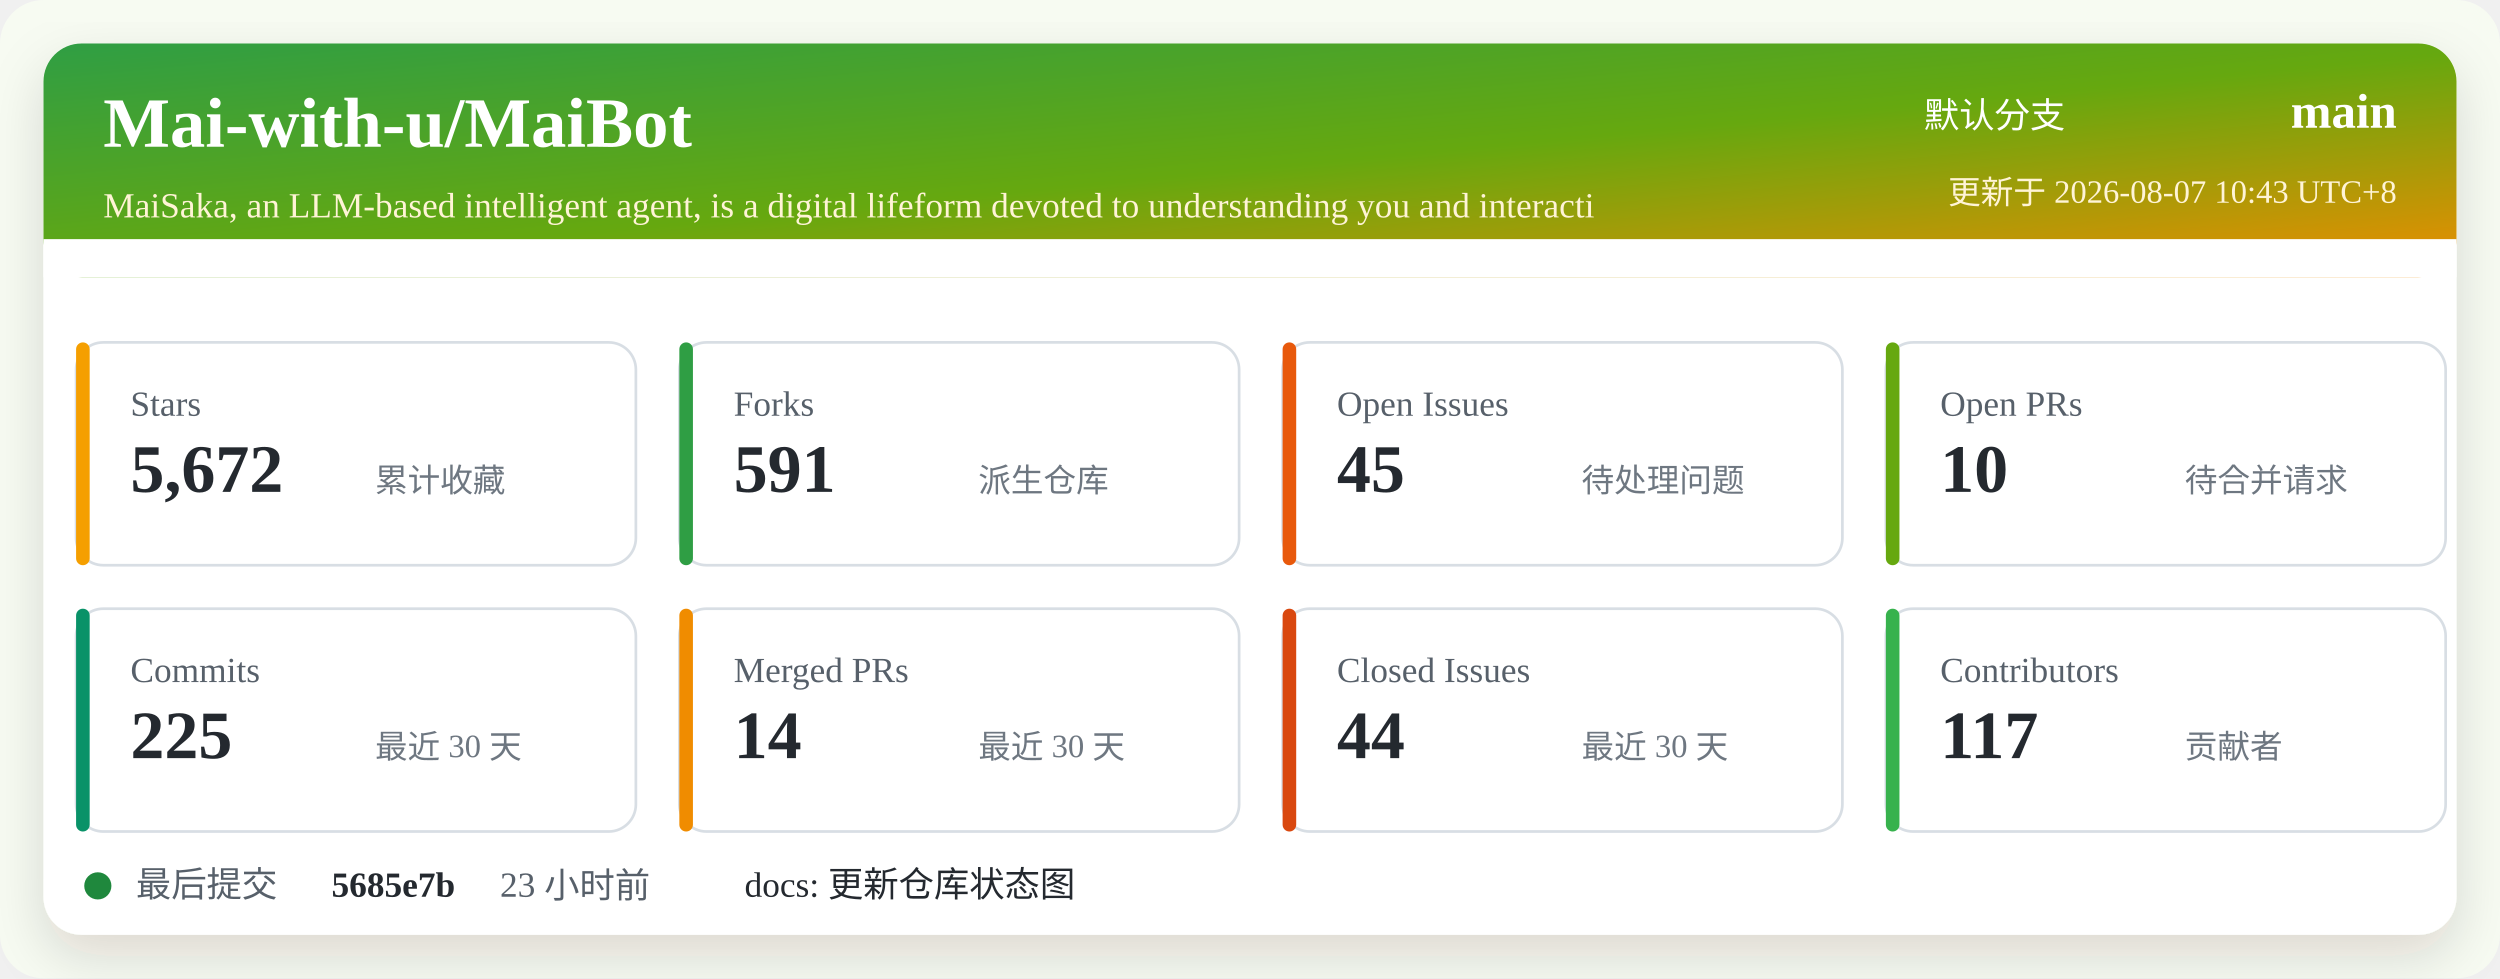
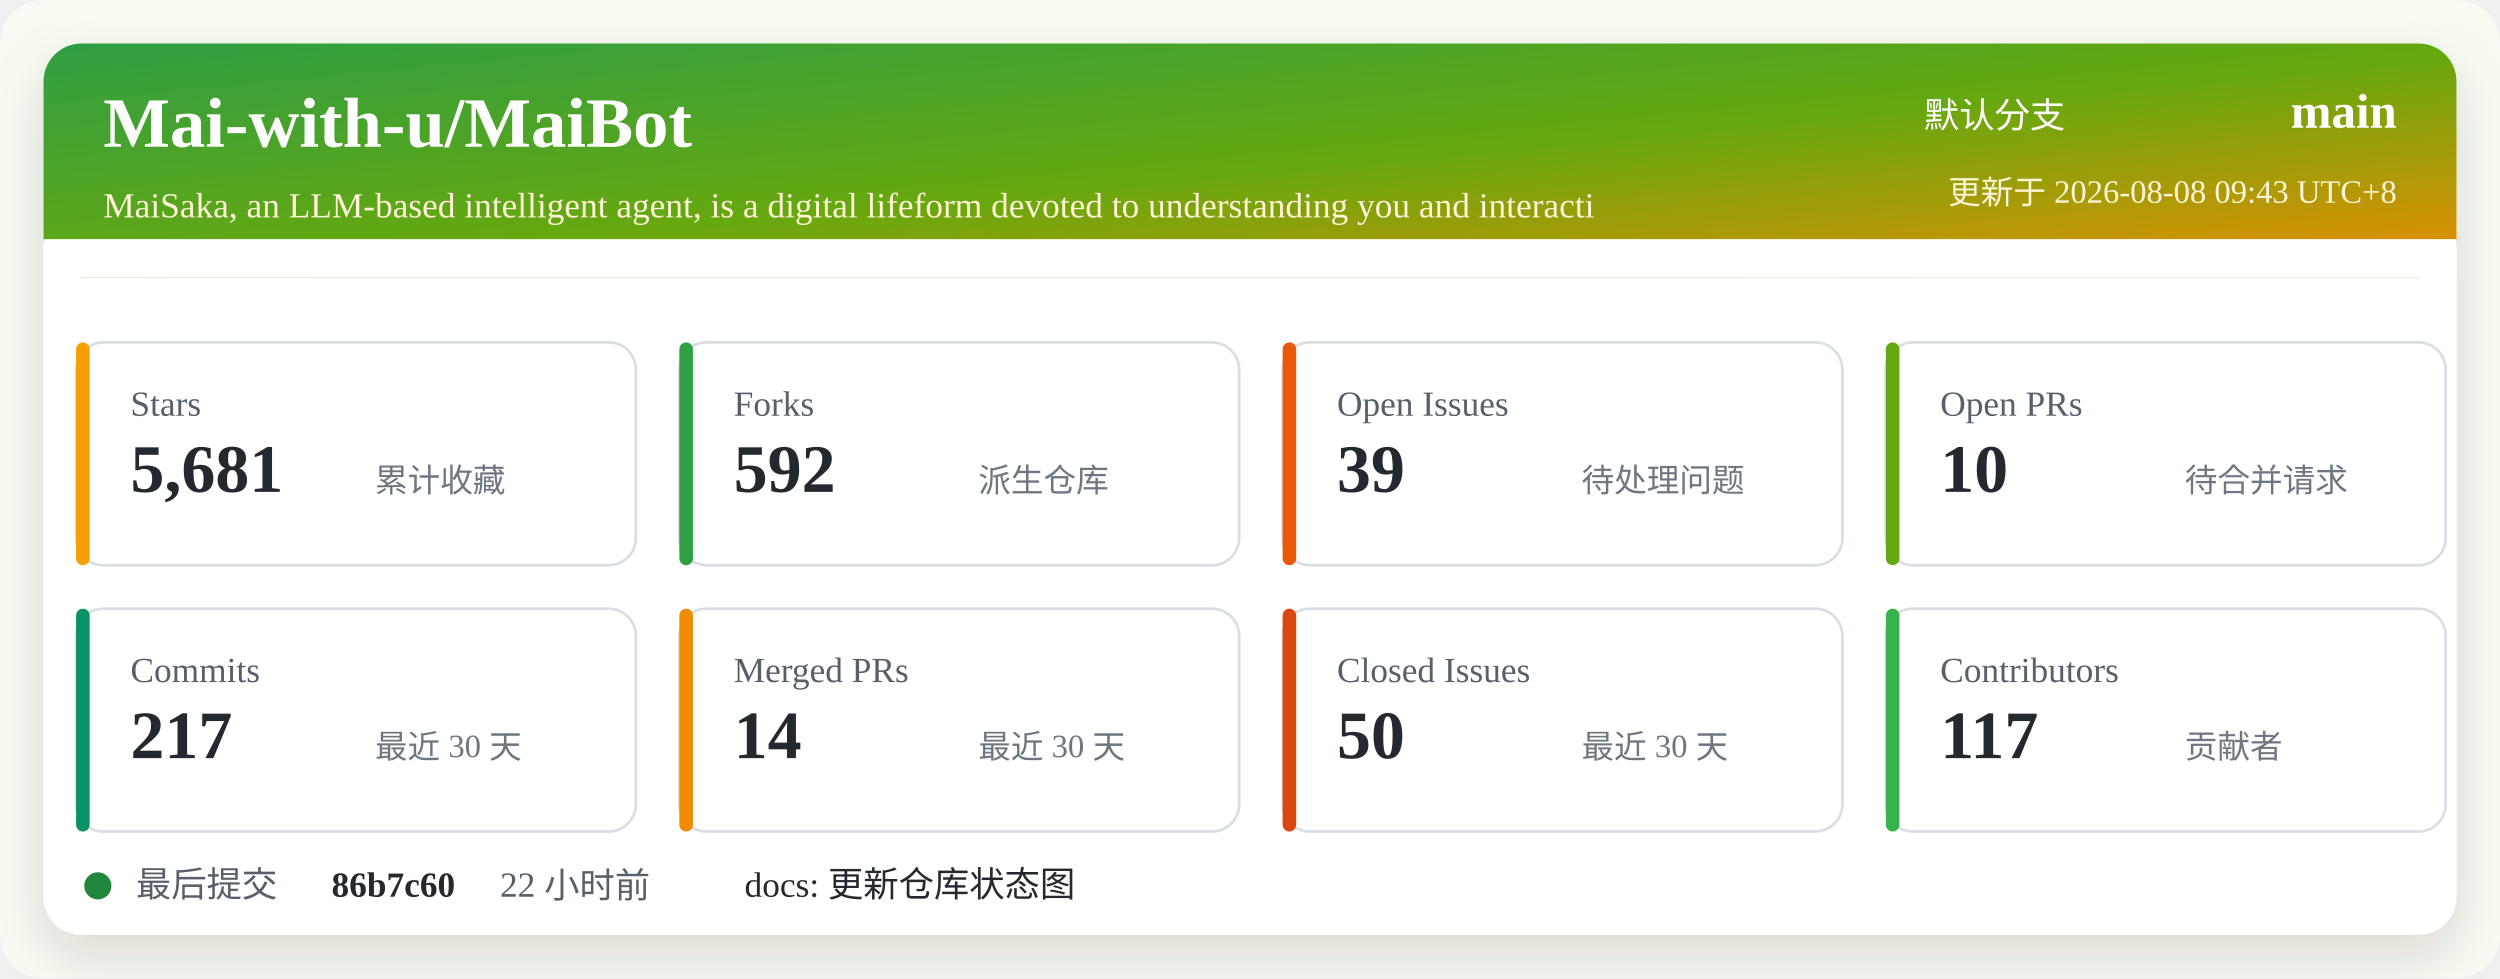
<svg xmlns="http://www.w3.org/2000/svg" width="920" height="360" viewBox="0 0 920 360" role="img" aria-labelledby="title desc">
  <defs>
    <linearGradient id="header" x1="0" x2="1" y1="0" y2="1">
      <stop offset="0%" stop-color="#2f9e44" />
      <stop offset="52%" stop-color="#66a80f" />
      <stop offset="100%" stop-color="#f08c00" />
    </linearGradient>
    <filter id="shadow" x="-5%" y="-5%" width="110%" height="110%">
      <feDropShadow dx="0" dy="8" stdDeviation="10" flood-color="#2b2318" flood-opacity="0.14" />
    </filter>
  </defs>
  <rect width="920" height="360" rx="16" fill="#f7fbf2" />
  <rect x="16" y="16" width="888" height="328" rx="14" fill="#ffffff" filter="url(#shadow)" />
  <rect x="16" y="16" width="888" height="86" rx="14" fill="url(#header)" />
  <path d="M16 88 H904 V102 H16 Z" fill="#ffffff" />
  <text x="38" y="54" fill="#ffffff" font-size="26" font-weight="700">Mai-with-u/MaiBot</text>
  <text x="38" y="80" fill="#fff4d6" font-size="13">MaiSaka, an LLM-based intelligent agent, is a digital lifeform devoted to understanding you and interacti</text>
  <text x="760" y="47" fill="#ffffff" font-size="13" text-anchor="end">默认分支</text>
  <text x="882" y="47" fill="#ffffff" font-size="18" font-weight="700" text-anchor="end">main</text>
-   <text x="882" y="75" fill="#fff4d6" font-size="12" text-anchor="end">更新于 2026-08-07 10:43 UTC+8</text>
+   <text x="882" y="75" fill="#fff4d6" font-size="12" text-anchor="end">更新于 2026-08-08 09:43 UTC+8</text>
  <g transform="translate(28 126)">
    <rect width="206" height="82" rx="10" fill="#ffffff" stroke="#d8dee4" />
    <rect x="0" y="0" width="5" height="82" rx="2.5" fill="#f59f00" />
    <text x="20" y="27" fill="#57606a" font-size="13">Stars</text>
-     <text x="20" y="55" fill="#24292f" font-size="25" font-weight="700">5,672</text>
+     <text x="20" y="55" fill="#24292f" font-size="25" font-weight="700">5,681</text>
    <text x="110" y="55" fill="#6e7781" font-size="12">累计收藏</text>
  </g>
  <g transform="translate(250 126)">
    <rect width="206" height="82" rx="10" fill="#ffffff" stroke="#d8dee4" />
    <rect x="0" y="0" width="5" height="82" rx="2.5" fill="#2f9e44" />
    <text x="20" y="27" fill="#57606a" font-size="13">Forks</text>
-     <text x="20" y="55" fill="#24292f" font-size="25" font-weight="700">591</text>
+     <text x="20" y="55" fill="#24292f" font-size="25" font-weight="700">592</text>
    <text x="110" y="55" fill="#6e7781" font-size="12">派生仓库</text>
  </g>
  <g transform="translate(472 126)">
    <rect width="206" height="82" rx="10" fill="#ffffff" stroke="#d8dee4" />
    <rect x="0" y="0" width="5" height="82" rx="2.5" fill="#e8590c" />
    <text x="20" y="27" fill="#57606a" font-size="13">Open Issues</text>
-     <text x="20" y="55" fill="#24292f" font-size="25" font-weight="700">45</text>
+     <text x="20" y="55" fill="#24292f" font-size="25" font-weight="700">39</text>
    <text x="110" y="55" fill="#6e7781" font-size="12">待处理问题</text>
  </g>
  <g transform="translate(694 126)">
    <rect width="206" height="82" rx="10" fill="#ffffff" stroke="#d8dee4" />
    <rect x="0" y="0" width="5" height="82" rx="2.5" fill="#66a80f" />
    <text x="20" y="27" fill="#57606a" font-size="13">Open PRs</text>
    <text x="20" y="55" fill="#24292f" font-size="25" font-weight="700">10</text>
    <text x="110" y="55" fill="#6e7781" font-size="12">待合并请求</text>
  </g>
  <g transform="translate(28 224)">
    <rect width="206" height="82" rx="10" fill="#ffffff" stroke="#d8dee4" />
    <rect x="0" y="0" width="5" height="82" rx="2.5" fill="#099268" />
    <text x="20" y="27" fill="#57606a" font-size="13">Commits</text>
-     <text x="20" y="55" fill="#24292f" font-size="25" font-weight="700">225</text>
+     <text x="20" y="55" fill="#24292f" font-size="25" font-weight="700">217</text>
    <text x="110" y="55" fill="#6e7781" font-size="12">最近 30 天</text>
  </g>
  <g transform="translate(250 224)">
    <rect width="206" height="82" rx="10" fill="#ffffff" stroke="#d8dee4" />
    <rect x="0" y="0" width="5" height="82" rx="2.5" fill="#f08c00" />
    <text x="20" y="27" fill="#57606a" font-size="13">Merged PRs</text>
    <text x="20" y="55" fill="#24292f" font-size="25" font-weight="700">14</text>
    <text x="110" y="55" fill="#6e7781" font-size="12">最近 30 天</text>
  </g>
  <g transform="translate(472 224)">
    <rect width="206" height="82" rx="10" fill="#ffffff" stroke="#d8dee4" />
    <rect x="0" y="0" width="5" height="82" rx="2.5" fill="#d9480f" />
    <text x="20" y="27" fill="#57606a" font-size="13">Closed Issues</text>
-     <text x="20" y="55" fill="#24292f" font-size="25" font-weight="700">44</text>
+     <text x="20" y="55" fill="#24292f" font-size="25" font-weight="700">50</text>
    <text x="110" y="55" fill="#6e7781" font-size="12">最近 30 天</text>
  </g>
  <g transform="translate(694 224)">
    <rect width="206" height="82" rx="10" fill="#ffffff" stroke="#d8dee4" />
    <rect x="0" y="0" width="5" height="82" rx="2.5" fill="#37b24d" />
    <text x="20" y="27" fill="#57606a" font-size="13">Contributors</text>
    <text x="20" y="55" fill="#24292f" font-size="25" font-weight="700">117</text>
    <text x="110" y="55" fill="#6e7781" font-size="12">贡献者</text>
  </g>
  <g transform="translate(28 318)">
    <circle cx="8" cy="8" r="5" fill="#1f883d" />
    <text x="22" y="12" fill="#57606a" font-size="13">最后提交</text>
-     <text x="94" y="12" fill="#24292f" font-size="13" font-weight="700">5685e7b</text>
-     <text x="156" y="12" fill="#57606a" font-size="13">23 小时前</text>
+     <text x="94" y="12" fill="#24292f" font-size="13" font-weight="700">86b7c60</text>
+     <text x="156" y="12" fill="#57606a" font-size="13">22 小时前</text>
    <text x="246" y="12" fill="#24292f" font-size="13">docs: 更新仓库状态图</text>
  </g>
</svg>
